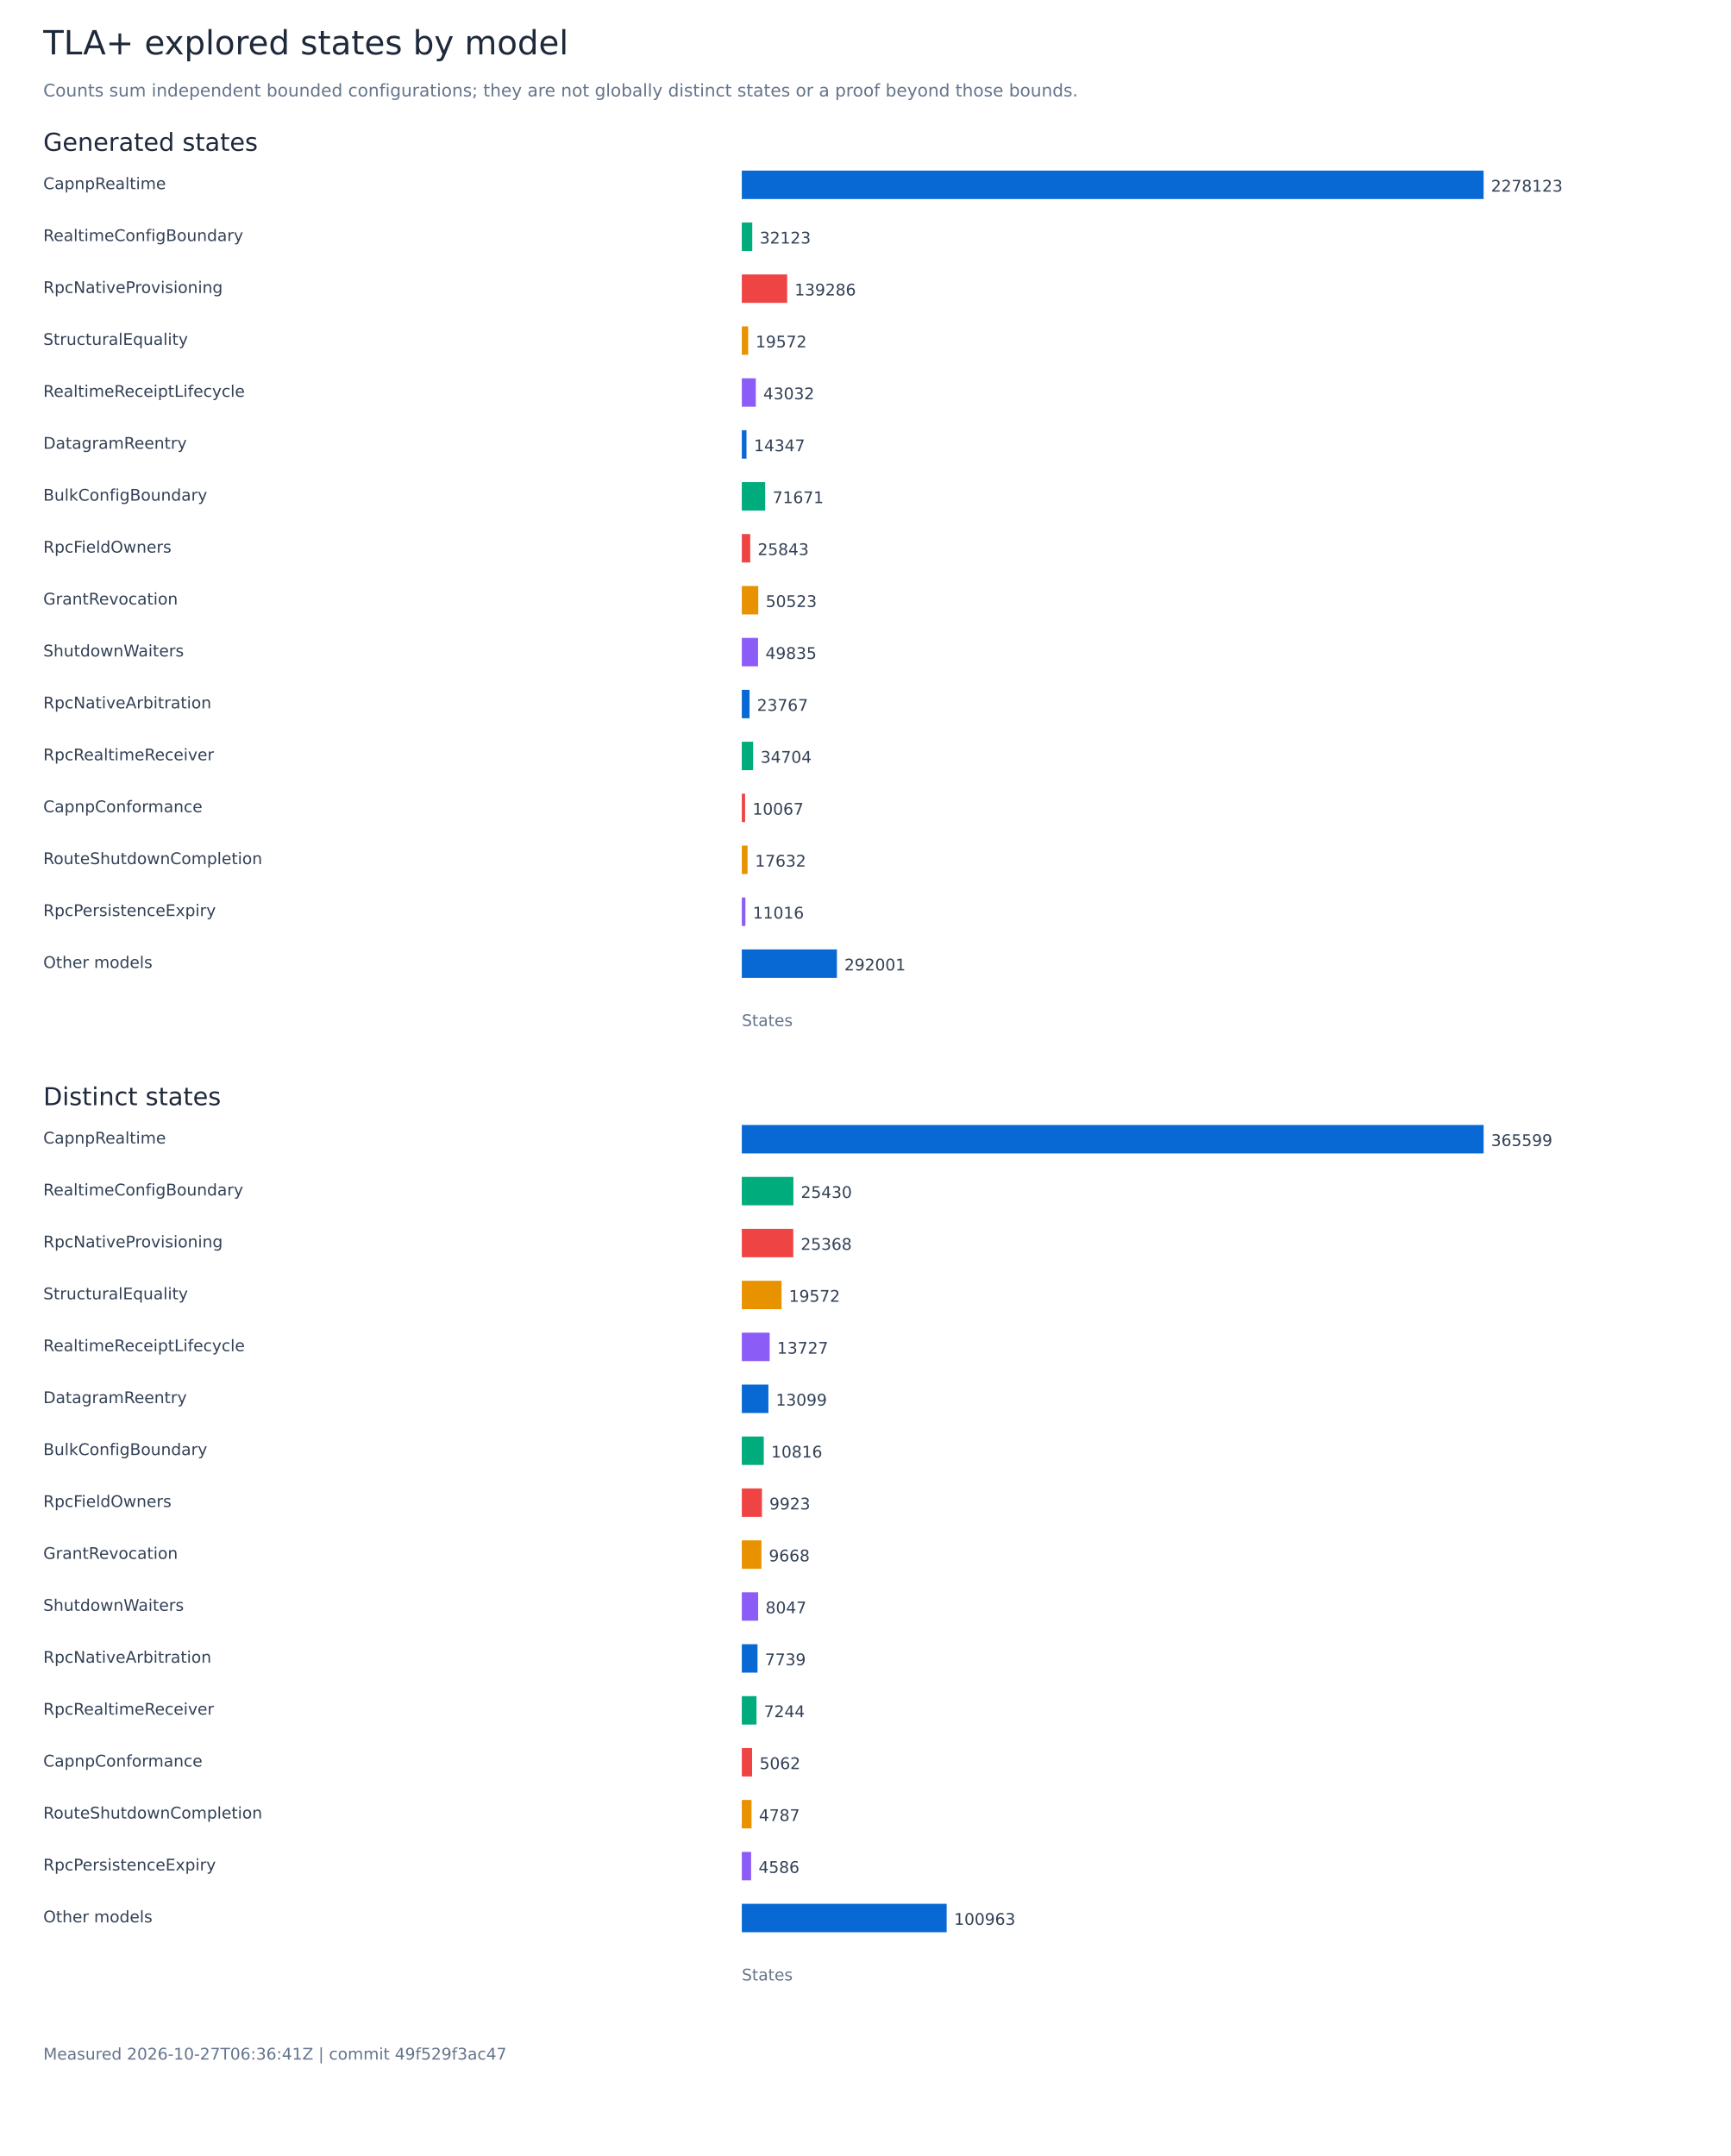
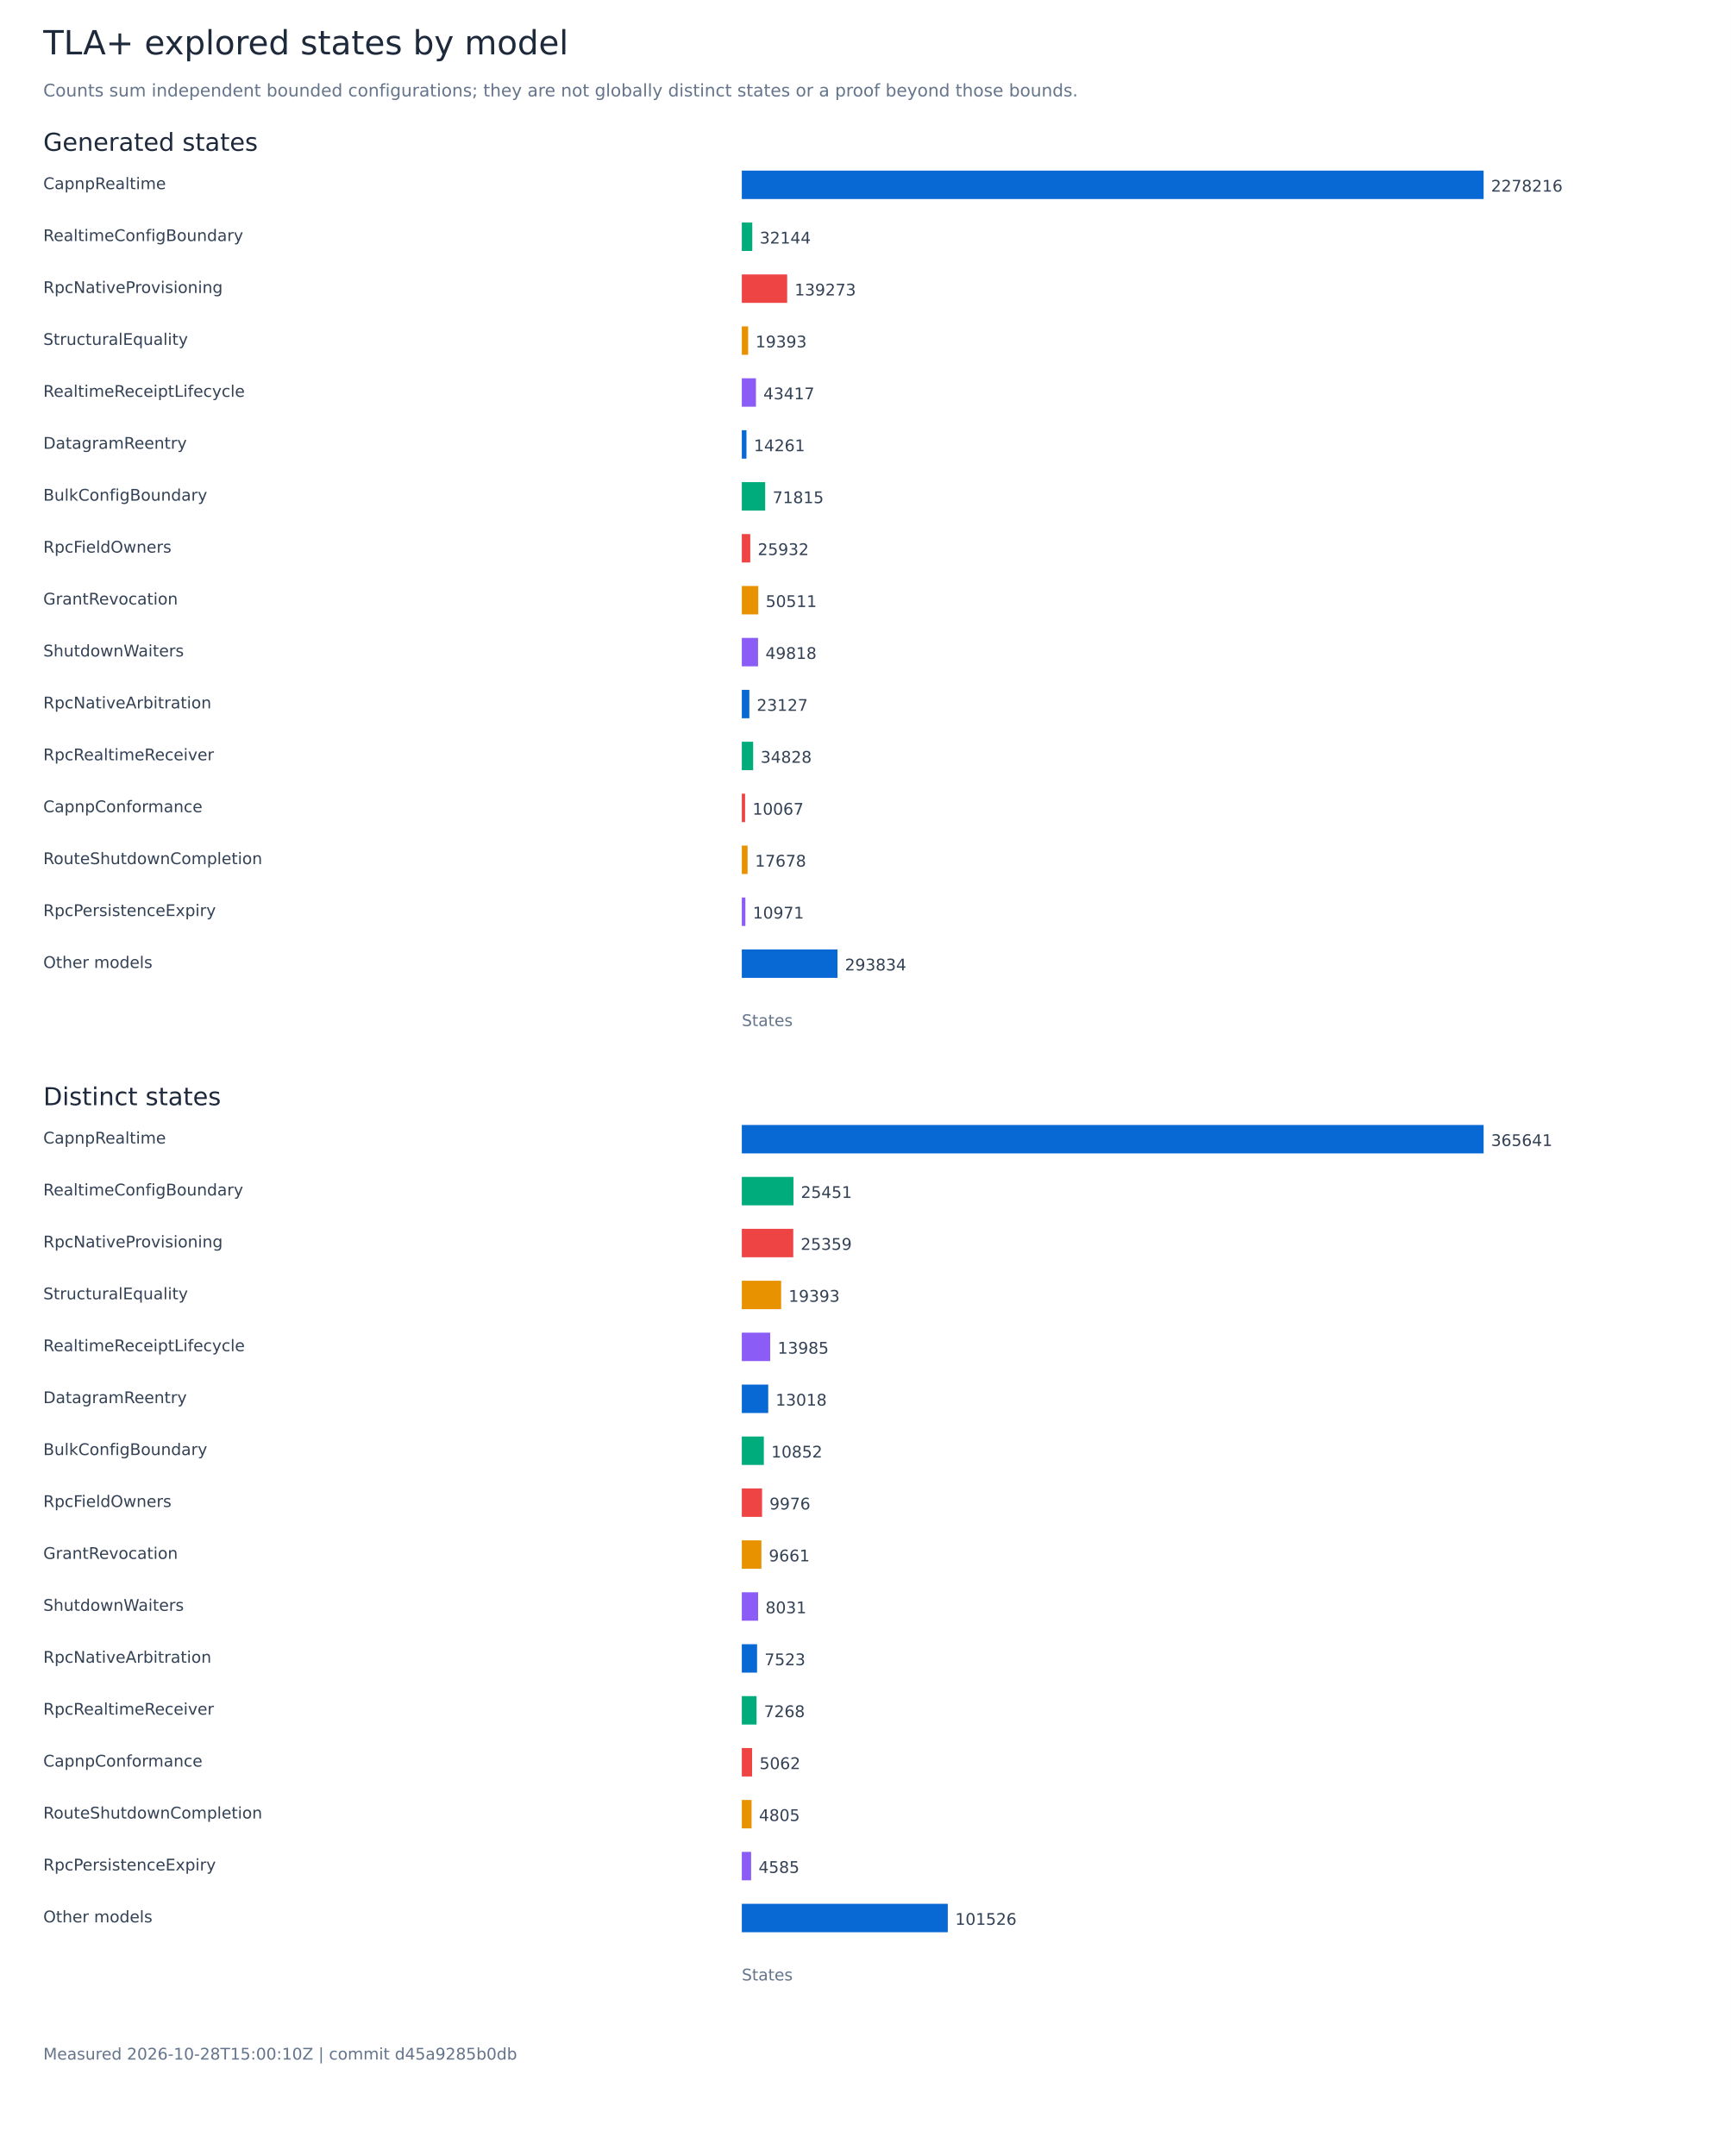
<svg xmlns="http://www.w3.org/2000/svg" width="1400" height="1744" viewBox="0 0 1400 1744" role="img" aria-labelledby="title">
  <rect width="1400" height="1744" fill="white" />
  <g font-family="DejaVu Sans, sans-serif">
    <text x="35.00" y="44.00" font-size="27" fill="#1e293b">TLA+ explored states by model</text>
    <text x="35.00" y="78.00" font-size="14" fill="#64748b">Counts sum independent bounded configurations; they are not globally distinct states or a proof beyond those bounds.</text>
    <text x="35.00" y="122.00" font-size="20" fill="#1e293b">Generated states</text>
    <text x="35.00" y="153.00" font-size="13" fill="#334155">CapnpRealtime</text>
    <rect x="600.00" y="138.00" width="600.00" height="23" fill="#0868d4" />
-     <text x="1206.00" y="155.00" font-size="13" fill="#334155">2278123</text>
+     <text x="1206.00" y="155.00" font-size="13" fill="#334155">2278216</text>
    <text x="35.00" y="195.00" font-size="13" fill="#334155">RealtimeConfigBoundary</text>
-     <rect x="600.00" y="180.00" width="8.46" height="23" fill="#00ac7b" />
-     <text x="614.46" y="197.00" font-size="13" fill="#334155">32123</text>
+     <rect x="600.00" y="180.00" width="8.47" height="23" fill="#00ac7b" />
+     <text x="614.47" y="197.00" font-size="13" fill="#334155">32144</text>
    <text x="35.00" y="237.00" font-size="13" fill="#334155">RpcNativeProvisioning</text>
    <rect x="600.00" y="222.00" width="36.68" height="23" fill="#ef4444" />
-     <text x="642.68" y="239.00" font-size="13" fill="#334155">139286</text>
+     <text x="642.68" y="239.00" font-size="13" fill="#334155">139273</text>
    <text x="35.00" y="279.00" font-size="13" fill="#334155">StructuralEquality</text>
-     <rect x="600.00" y="264.00" width="5.15" height="23" fill="#e89200" />
-     <text x="611.15" y="281.00" font-size="13" fill="#334155">19572</text>
+     <rect x="600.00" y="264.00" width="5.11" height="23" fill="#e89200" />
+     <text x="611.11" y="281.00" font-size="13" fill="#334155">19393</text>
    <text x="35.00" y="321.00" font-size="13" fill="#334155">RealtimeReceiptLifecycle</text>
-     <rect x="600.00" y="306.00" width="11.33" height="23" fill="#8b5cf6" />
-     <text x="617.33" y="323.00" font-size="13" fill="#334155">43032</text>
+     <rect x="600.00" y="306.00" width="11.43" height="23" fill="#8b5cf6" />
+     <text x="617.43" y="323.00" font-size="13" fill="#334155">43417</text>
    <text x="35.00" y="363.00" font-size="13" fill="#334155">DatagramReentry</text>
-     <rect x="600.00" y="348.00" width="3.78" height="23" fill="#0868d4" />
-     <text x="609.78" y="365.00" font-size="13" fill="#334155">14347</text>
+     <rect x="600.00" y="348.00" width="3.76" height="23" fill="#0868d4" />
+     <text x="609.76" y="365.00" font-size="13" fill="#334155">14261</text>
    <text x="35.00" y="405.00" font-size="13" fill="#334155">BulkConfigBoundary</text>
-     <rect x="600.00" y="390.00" width="18.88" height="23" fill="#00ac7b" />
-     <text x="624.88" y="407.00" font-size="13" fill="#334155">71671</text>
+     <rect x="600.00" y="390.00" width="18.91" height="23" fill="#00ac7b" />
+     <text x="624.91" y="407.00" font-size="13" fill="#334155">71815</text>
    <text x="35.00" y="447.00" font-size="13" fill="#334155">RpcFieldOwners</text>
-     <rect x="600.00" y="432.00" width="6.81" height="23" fill="#ef4444" />
-     <text x="612.81" y="449.00" font-size="13" fill="#334155">25843</text>
+     <rect x="600.00" y="432.00" width="6.83" height="23" fill="#ef4444" />
+     <text x="612.83" y="449.00" font-size="13" fill="#334155">25932</text>
    <text x="35.00" y="489.00" font-size="13" fill="#334155">GrantRevocation</text>
-     <rect x="600.00" y="474.00" width="13.31" height="23" fill="#e89200" />
-     <text x="619.31" y="491.00" font-size="13" fill="#334155">50523</text>
+     <rect x="600.00" y="474.00" width="13.30" height="23" fill="#e89200" />
+     <text x="619.30" y="491.00" font-size="13" fill="#334155">50511</text>
    <text x="35.00" y="531.00" font-size="13" fill="#334155">ShutdownWaiters</text>
-     <rect x="600.00" y="516.00" width="13.13" height="23" fill="#8b5cf6" />
-     <text x="619.13" y="533.00" font-size="13" fill="#334155">49835</text>
+     <rect x="600.00" y="516.00" width="13.12" height="23" fill="#8b5cf6" />
+     <text x="619.12" y="533.00" font-size="13" fill="#334155">49818</text>
    <text x="35.00" y="573.00" font-size="13" fill="#334155">RpcNativeArbitration</text>
-     <rect x="600.00" y="558.00" width="6.26" height="23" fill="#0868d4" />
-     <text x="612.26" y="575.00" font-size="13" fill="#334155">23767</text>
+     <rect x="600.00" y="558.00" width="6.09" height="23" fill="#0868d4" />
+     <text x="612.09" y="575.00" font-size="13" fill="#334155">23127</text>
    <text x="35.00" y="615.00" font-size="13" fill="#334155">RpcRealtimeReceiver</text>
-     <rect x="600.00" y="600.00" width="9.14" height="23" fill="#00ac7b" />
-     <text x="615.14" y="617.00" font-size="13" fill="#334155">34704</text>
+     <rect x="600.00" y="600.00" width="9.17" height="23" fill="#00ac7b" />
+     <text x="615.17" y="617.00" font-size="13" fill="#334155">34828</text>
    <text x="35.00" y="657.00" font-size="13" fill="#334155">CapnpConformance</text>
    <rect x="600.00" y="642.00" width="2.65" height="23" fill="#ef4444" />
    <text x="608.65" y="659.00" font-size="13" fill="#334155">10067</text>
    <text x="35.00" y="699.00" font-size="13" fill="#334155">RouteShutdownCompletion</text>
-     <rect x="600.00" y="684.00" width="4.64" height="23" fill="#e89200" />
-     <text x="610.64" y="701.00" font-size="13" fill="#334155">17632</text>
+     <rect x="600.00" y="684.00" width="4.66" height="23" fill="#e89200" />
+     <text x="610.66" y="701.00" font-size="13" fill="#334155">17678</text>
    <text x="35.00" y="741.00" font-size="13" fill="#334155">RpcPersistenceExpiry</text>
-     <rect x="600.00" y="726.00" width="2.90" height="23" fill="#8b5cf6" />
-     <text x="608.90" y="743.00" font-size="13" fill="#334155">11016</text>
+     <rect x="600.00" y="726.00" width="2.89" height="23" fill="#8b5cf6" />
+     <text x="608.89" y="743.00" font-size="13" fill="#334155">10971</text>
    <text x="35.00" y="783.00" font-size="13" fill="#334155">Other models</text>
-     <rect x="600.00" y="768.00" width="76.91" height="23" fill="#0868d4" />
-     <text x="682.91" y="785.00" font-size="13" fill="#334155">292001</text>
+     <rect x="600.00" y="768.00" width="77.39" height="23" fill="#0868d4" />
+     <text x="683.39" y="785.00" font-size="13" fill="#334155">293834</text>
    <text x="600.00" y="830.00" font-size="13" fill="#64748b">States</text>
    <text x="35.00" y="894.00" font-size="20" fill="#1e293b">Distinct states</text>
    <text x="35.00" y="925.00" font-size="13" fill="#334155">CapnpRealtime</text>
    <rect x="600.00" y="910.00" width="600.00" height="23" fill="#0868d4" />
-     <text x="1206.00" y="927.00" font-size="13" fill="#334155">365599</text>
+     <text x="1206.00" y="927.00" font-size="13" fill="#334155">365641</text>
    <text x="35.00" y="967.00" font-size="13" fill="#334155">RealtimeConfigBoundary</text>
-     <rect x="600.00" y="952.00" width="41.73" height="23" fill="#00ac7b" />
-     <text x="647.73" y="969.00" font-size="13" fill="#334155">25430</text>
+     <rect x="600.00" y="952.00" width="41.76" height="23" fill="#00ac7b" />
+     <text x="647.76" y="969.00" font-size="13" fill="#334155">25451</text>
    <text x="35.00" y="1009.00" font-size="13" fill="#334155">RpcNativeProvisioning</text>
-     <rect x="600.00" y="994.00" width="41.63" height="23" fill="#ef4444" />
-     <text x="647.63" y="1011.00" font-size="13" fill="#334155">25368</text>
+     <rect x="600.00" y="994.00" width="41.61" height="23" fill="#ef4444" />
+     <text x="647.61" y="1011.00" font-size="13" fill="#334155">25359</text>
    <text x="35.00" y="1051.00" font-size="13" fill="#334155">StructuralEquality</text>
-     <rect x="600.00" y="1036.00" width="32.12" height="23" fill="#e89200" />
-     <text x="638.12" y="1053.00" font-size="13" fill="#334155">19572</text>
+     <rect x="600.00" y="1036.00" width="31.82" height="23" fill="#e89200" />
+     <text x="637.82" y="1053.00" font-size="13" fill="#334155">19393</text>
    <text x="35.00" y="1093.00" font-size="13" fill="#334155">RealtimeReceiptLifecycle</text>
-     <rect x="600.00" y="1078.00" width="22.53" height="23" fill="#8b5cf6" />
-     <text x="628.53" y="1095.00" font-size="13" fill="#334155">13727</text>
+     <rect x="600.00" y="1078.00" width="22.95" height="23" fill="#8b5cf6" />
+     <text x="628.95" y="1095.00" font-size="13" fill="#334155">13985</text>
    <text x="35.00" y="1135.00" font-size="13" fill="#334155">DatagramReentry</text>
-     <rect x="600.00" y="1120.00" width="21.50" height="23" fill="#0868d4" />
-     <text x="627.50" y="1137.00" font-size="13" fill="#334155">13099</text>
+     <rect x="600.00" y="1120.00" width="21.36" height="23" fill="#0868d4" />
+     <text x="627.36" y="1137.00" font-size="13" fill="#334155">13018</text>
    <text x="35.00" y="1177.00" font-size="13" fill="#334155">BulkConfigBoundary</text>
-     <rect x="600.00" y="1162.00" width="17.75" height="23" fill="#00ac7b" />
-     <text x="623.75" y="1179.00" font-size="13" fill="#334155">10816</text>
+     <rect x="600.00" y="1162.00" width="17.81" height="23" fill="#00ac7b" />
+     <text x="623.81" y="1179.00" font-size="13" fill="#334155">10852</text>
    <text x="35.00" y="1219.00" font-size="13" fill="#334155">RpcFieldOwners</text>
-     <rect x="600.00" y="1204.00" width="16.29" height="23" fill="#ef4444" />
-     <text x="622.29" y="1221.00" font-size="13" fill="#334155">9923</text>
+     <rect x="600.00" y="1204.00" width="16.37" height="23" fill="#ef4444" />
+     <text x="622.37" y="1221.00" font-size="13" fill="#334155">9976</text>
    <text x="35.00" y="1261.00" font-size="13" fill="#334155">GrantRevocation</text>
-     <rect x="600.00" y="1246.00" width="15.87" height="23" fill="#e89200" />
-     <text x="621.87" y="1263.00" font-size="13" fill="#334155">9668</text>
+     <rect x="600.00" y="1246.00" width="15.85" height="23" fill="#e89200" />
+     <text x="621.85" y="1263.00" font-size="13" fill="#334155">9661</text>
    <text x="35.00" y="1303.00" font-size="13" fill="#334155">ShutdownWaiters</text>
-     <rect x="600.00" y="1288.00" width="13.21" height="23" fill="#8b5cf6" />
-     <text x="619.21" y="1305.00" font-size="13" fill="#334155">8047</text>
+     <rect x="600.00" y="1288.00" width="13.18" height="23" fill="#8b5cf6" />
+     <text x="619.18" y="1305.00" font-size="13" fill="#334155">8031</text>
    <text x="35.00" y="1345.00" font-size="13" fill="#334155">RpcNativeArbitration</text>
-     <rect x="600.00" y="1330.00" width="12.70" height="23" fill="#0868d4" />
-     <text x="618.70" y="1347.00" font-size="13" fill="#334155">7739</text>
+     <rect x="600.00" y="1330.00" width="12.34" height="23" fill="#0868d4" />
+     <text x="618.34" y="1347.00" font-size="13" fill="#334155">7523</text>
    <text x="35.00" y="1387.00" font-size="13" fill="#334155">RpcRealtimeReceiver</text>
-     <rect x="600.00" y="1372.00" width="11.89" height="23" fill="#00ac7b" />
-     <text x="617.89" y="1389.00" font-size="13" fill="#334155">7244</text>
+     <rect x="600.00" y="1372.00" width="11.93" height="23" fill="#00ac7b" />
+     <text x="617.93" y="1389.00" font-size="13" fill="#334155">7268</text>
    <text x="35.00" y="1429.00" font-size="13" fill="#334155">CapnpConformance</text>
    <rect x="600.00" y="1414.00" width="8.31" height="23" fill="#ef4444" />
    <text x="614.31" y="1431.00" font-size="13" fill="#334155">5062</text>
    <text x="35.00" y="1471.00" font-size="13" fill="#334155">RouteShutdownCompletion</text>
-     <rect x="600.00" y="1456.00" width="7.86" height="23" fill="#e89200" />
-     <text x="613.86" y="1473.00" font-size="13" fill="#334155">4787</text>
+     <rect x="600.00" y="1456.00" width="7.88" height="23" fill="#e89200" />
+     <text x="613.88" y="1473.00" font-size="13" fill="#334155">4805</text>
    <text x="35.00" y="1513.00" font-size="13" fill="#334155">RpcPersistenceExpiry</text>
-     <rect x="600.00" y="1498.00" width="7.53" height="23" fill="#8b5cf6" />
-     <text x="613.53" y="1515.00" font-size="13" fill="#334155">4586</text>
+     <rect x="600.00" y="1498.00" width="7.52" height="23" fill="#8b5cf6" />
+     <text x="613.52" y="1515.00" font-size="13" fill="#334155">4585</text>
    <text x="35.00" y="1555.00" font-size="13" fill="#334155">Other models</text>
-     <rect x="600.00" y="1540.00" width="165.69" height="23" fill="#0868d4" />
-     <text x="771.69" y="1557.00" font-size="13" fill="#334155">100963</text>
+     <rect x="600.00" y="1540.00" width="166.60" height="23" fill="#0868d4" />
+     <text x="772.60" y="1557.00" font-size="13" fill="#334155">101526</text>
    <text x="600.00" y="1602.00" font-size="13" fill="#64748b">States</text>
-     <text x="35.00" y="1666.00" font-size="13" fill="#64748b">Measured 2026-10-27T06:36:41Z | commit 49f529f3ac47</text>
+     <text x="35.00" y="1666.00" font-size="13" fill="#64748b">Measured 2026-10-28T15:00:10Z | commit d45a9285b0db</text>
  </g>
</svg>
